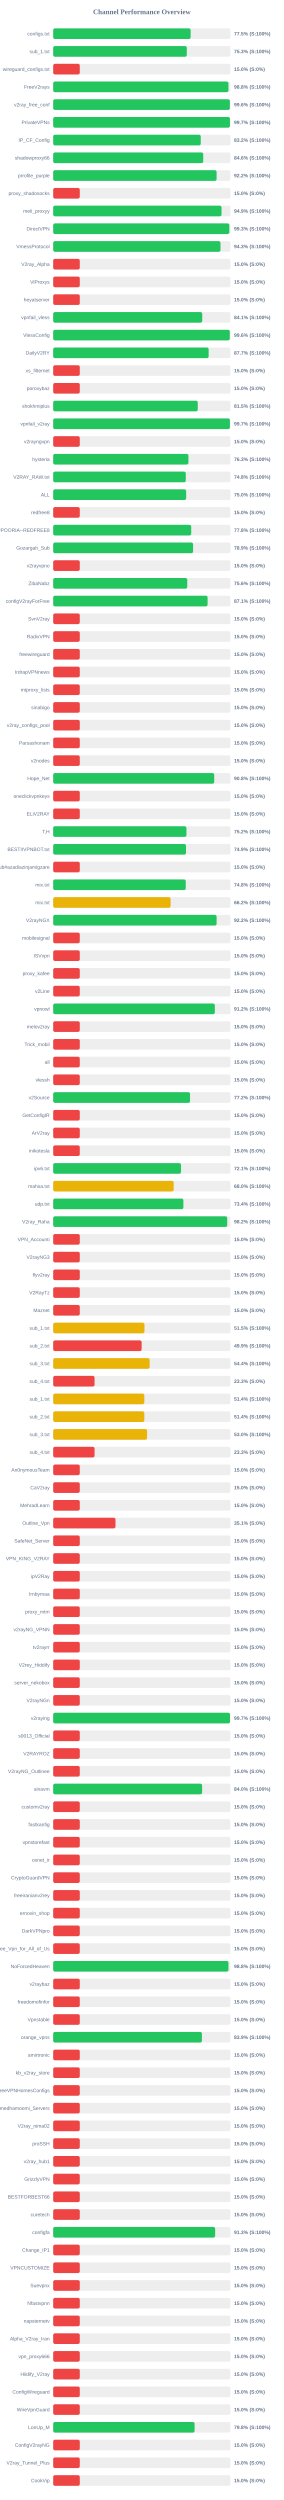
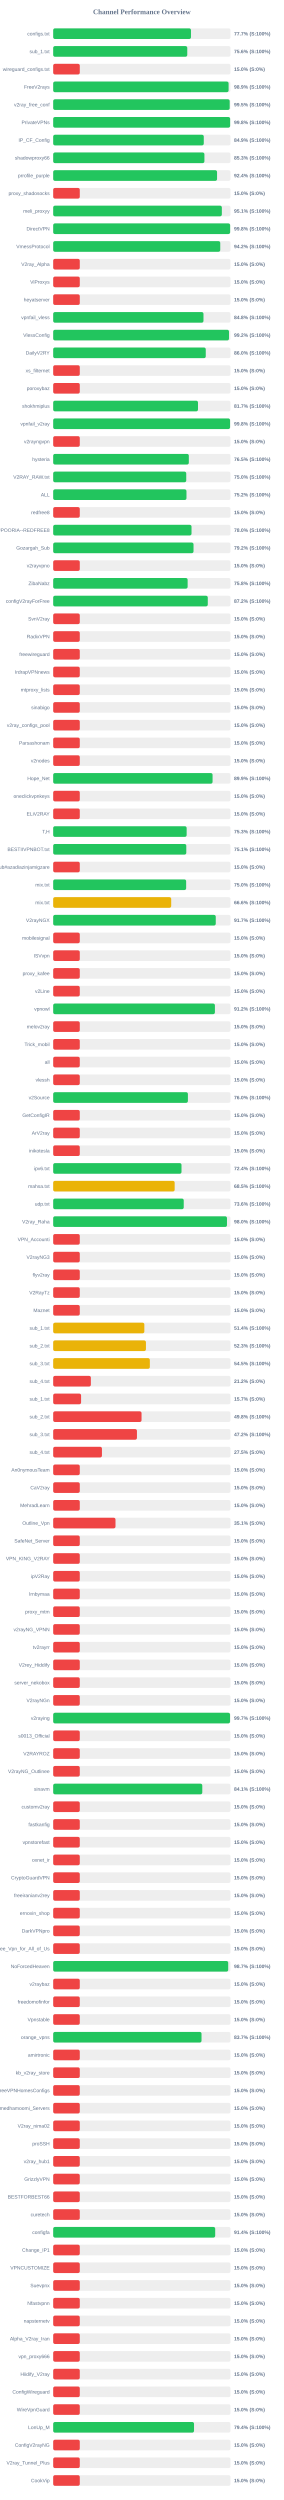
<svg xmlns="http://www.w3.org/2000/svg" width="800" height="7050" version="1.1">
  <style>
        .row { font: 14px Arial; fill: #64748b; }
        .score { font: bold 14px Arial; fill: #64748b; }
    </style>
  <text x="400" y="40" text-anchor="middle" font-size="20px" font-weight="bold" fill="#64748b">Channel Performance Overview</text>
  <rect x="150" y="80" width="500" height="30" fill="#eee" rx="5" />
-   <rect x="150" y="80" width="387.6" height="30" fill="#22c55e" rx="5" />
+   <rect x="150" y="80" width="388.55" height="30" fill="#22c55e" rx="5" />
  <text x="140" y="100" text-anchor="end" class="row">configs.txt</text>
-   <text x="660" y="100" text-anchor="start" class="score">77.5% (S:100%)</text>
+   <text x="660" y="100" text-anchor="start" class="score">77.7% (S:100%)</text>
  <rect x="150" y="130" width="500" height="30" fill="#eee" rx="5" />
-   <rect x="150" y="130" width="376.75" height="30" fill="#22c55e" rx="5" />
+   <rect x="150" y="130" width="378.1" height="30" fill="#22c55e" rx="5" />
  <text x="140" y="150" text-anchor="end" class="row">sub_1.txt</text>
-   <text x="660" y="150" text-anchor="start" class="score">75.3% (S:100%)</text>
+   <text x="660" y="150" text-anchor="start" class="score">75.6% (S:100%)</text>
  <rect x="150" y="180" width="500" height="30" fill="#eee" rx="5" />
  <rect x="150" y="180" width="75.0" height="30" fill="#ef4444" rx="5" />
  <text x="140" y="200" text-anchor="end" class="row">wireguard_configs.txt</text>
  <text x="660" y="200" text-anchor="start" class="score">15.0% (S:0%)</text>
  <rect x="150" y="230" width="500" height="30" fill="#eee" rx="5" />
-   <rect x="150" y="230" width="494.25" height="30" fill="#22c55e" rx="5" />
+   <rect x="150" y="230" width="494.65" height="30" fill="#22c55e" rx="5" />
  <text x="140" y="250" text-anchor="end" class="row">FreeV2rays</text>
-   <text x="660" y="250" text-anchor="start" class="score">98.8% (S:100%)</text>
+   <text x="660" y="250" text-anchor="start" class="score">98.9% (S:100%)</text>
  <rect x="150" y="280" width="500" height="30" fill="#eee" rx="5" />
-   <rect x="150" y="280" width="498.2" height="30" fill="#22c55e" rx="5" />
+   <rect x="150" y="280" width="497.75" height="30" fill="#22c55e" rx="5" />
  <text x="140" y="300" text-anchor="end" class="row">v2ray_free_conf</text>
-   <text x="660" y="300" text-anchor="start" class="score">99.6% (S:100%)</text>
+   <text x="660" y="300" text-anchor="start" class="score">99.5% (S:100%)</text>
  <rect x="150" y="330" width="500" height="30" fill="#eee" rx="5" />
-   <rect x="150" y="330" width="498.45" height="30" fill="#22c55e" rx="5" />
+   <rect x="150" y="330" width="498.95" height="30" fill="#22c55e" rx="5" />
  <text x="140" y="350" text-anchor="end" class="row">PrivateVPNs</text>
-   <text x="660" y="350" text-anchor="start" class="score">99.7% (S:100%)</text>
+   <text x="660" y="350" text-anchor="start" class="score">99.8% (S:100%)</text>
  <rect x="150" y="380" width="500" height="30" fill="#eee" rx="5" />
-   <rect x="150" y="380" width="416.15" height="30" fill="#22c55e" rx="5" />
+   <rect x="150" y="380" width="424.65" height="30" fill="#22c55e" rx="5" />
  <text x="140" y="400" text-anchor="end" class="row">IP_CF_Config</text>
-   <text x="660" y="400" text-anchor="start" class="score">83.2% (S:100%)</text>
+   <text x="660" y="400" text-anchor="start" class="score">84.9% (S:100%)</text>
  <rect x="150" y="430" width="500" height="30" fill="#eee" rx="5" />
-   <rect x="150" y="430" width="423.1" height="30" fill="#22c55e" rx="5" />
+   <rect x="150" y="430" width="426.45" height="30" fill="#22c55e" rx="5" />
  <text x="140" y="450" text-anchor="end" class="row">shadowproxy66</text>
-   <text x="660" y="450" text-anchor="start" class="score">84.6% (S:100%)</text>
+   <text x="660" y="450" text-anchor="start" class="score">85.3% (S:100%)</text>
  <rect x="150" y="480" width="500" height="30" fill="#eee" rx="5" />
-   <rect x="150" y="480" width="460.85" height="30" fill="#22c55e" rx="5" />
+   <rect x="150" y="480" width="462.1" height="30" fill="#22c55e" rx="5" />
  <text x="140" y="500" text-anchor="end" class="row">prrofile_purple</text>
-   <text x="660" y="500" text-anchor="start" class="score">92.2% (S:100%)</text>
+   <text x="660" y="500" text-anchor="start" class="score">92.4% (S:100%)</text>
  <rect x="150" y="530" width="500" height="30" fill="#eee" rx="5" />
  <rect x="150" y="530" width="75.0" height="30" fill="#ef4444" rx="5" />
  <text x="140" y="550" text-anchor="end" class="row">proxy_shadosocks</text>
  <text x="660" y="550" text-anchor="start" class="score">15.0% (S:0%)</text>
  <rect x="150" y="580" width="500" height="30" fill="#eee" rx="5" />
-   <rect x="150" y="580" width="474.7" height="30" fill="#22c55e" rx="5" />
+   <rect x="150" y="580" width="475.6" height="30" fill="#22c55e" rx="5" />
  <text x="140" y="600" text-anchor="end" class="row">meli_proxyy</text>
-   <text x="660" y="600" text-anchor="start" class="score">94.9% (S:100%)</text>
+   <text x="660" y="600" text-anchor="start" class="score">95.1% (S:100%)</text>
  <rect x="150" y="630" width="500" height="30" fill="#eee" rx="5" />
-   <rect x="150" y="630" width="496.7" height="30" fill="#22c55e" rx="5" />
+   <rect x="150" y="630" width="498.95" height="30" fill="#22c55e" rx="5" />
  <text x="140" y="650" text-anchor="end" class="row">DirectVPN</text>
-   <text x="660" y="650" text-anchor="start" class="score">99.3% (S:100%)</text>
+   <text x="660" y="650" text-anchor="start" class="score">99.8% (S:100%)</text>
  <rect x="150" y="680" width="500" height="30" fill="#eee" rx="5" />
-   <rect x="150" y="680" width="471.75" height="30" fill="#22c55e" rx="5" />
+   <rect x="150" y="680" width="471.1" height="30" fill="#22c55e" rx="5" />
  <text x="140" y="700" text-anchor="end" class="row">VmessProtocol</text>
-   <text x="660" y="700" text-anchor="start" class="score">94.3% (S:100%)</text>
+   <text x="660" y="700" text-anchor="start" class="score">94.2% (S:100%)</text>
  <rect x="150" y="730" width="500" height="30" fill="#eee" rx="5" />
  <rect x="150" y="730" width="75.0" height="30" fill="#ef4444" rx="5" />
  <text x="140" y="750" text-anchor="end" class="row">V2ray_Alpha</text>
  <text x="660" y="750" text-anchor="start" class="score">15.0% (S:0%)</text>
  <rect x="150" y="780" width="500" height="30" fill="#eee" rx="5" />
  <rect x="150" y="780" width="75.0" height="30" fill="#ef4444" rx="5" />
  <text x="140" y="800" text-anchor="end" class="row">ViProxys</text>
  <text x="660" y="800" text-anchor="start" class="score">15.0% (S:0%)</text>
  <rect x="150" y="830" width="500" height="30" fill="#eee" rx="5" />
  <rect x="150" y="830" width="75.0" height="30" fill="#ef4444" rx="5" />
  <text x="140" y="850" text-anchor="end" class="row">heyatserver</text>
  <text x="660" y="850" text-anchor="start" class="score">15.0% (S:0%)</text>
  <rect x="150" y="880" width="500" height="30" fill="#eee" rx="5" />
-   <rect x="150" y="880" width="420.3" height="30" fill="#22c55e" rx="5" />
+   <rect x="150" y="880" width="423.8" height="30" fill="#22c55e" rx="5" />
  <text x="140" y="900" text-anchor="end" class="row">vpnfail_vless</text>
-   <text x="660" y="900" text-anchor="start" class="score">84.1% (S:100%)</text>
+   <text x="660" y="900" text-anchor="start" class="score">84.8% (S:100%)</text>
  <rect x="150" y="930" width="500" height="30" fill="#eee" rx="5" />
-   <rect x="150" y="930" width="498.0" height="30" fill="#22c55e" rx="5" />
+   <rect x="150" y="930" width="495.8" height="30" fill="#22c55e" rx="5" />
  <text x="140" y="950" text-anchor="end" class="row">VlessConfig</text>
-   <text x="660" y="950" text-anchor="start" class="score">99.6% (S:100%)</text>
+   <text x="660" y="950" text-anchor="start" class="score">99.2% (S:100%)</text>
  <rect x="150" y="980" width="500" height="30" fill="#eee" rx="5" />
-   <rect x="150" y="980" width="438.4" height="30" fill="#22c55e" rx="5" />
+   <rect x="150" y="980" width="430.25" height="30" fill="#22c55e" rx="5" />
  <text x="140" y="1000" text-anchor="end" class="row">DailyV2RY</text>
-   <text x="660" y="1000" text-anchor="start" class="score">87.7% (S:100%)</text>
+   <text x="660" y="1000" text-anchor="start" class="score">86.0% (S:100%)</text>
  <rect x="150" y="1030" width="500" height="30" fill="#eee" rx="5" />
  <rect x="150" y="1030" width="75.0" height="30" fill="#ef4444" rx="5" />
  <text x="140" y="1050" text-anchor="end" class="row">xs_filternet</text>
  <text x="660" y="1050" text-anchor="start" class="score">15.0% (S:0%)</text>
  <rect x="150" y="1080" width="500" height="30" fill="#eee" rx="5" />
  <rect x="150" y="1080" width="75.0" height="30" fill="#ef4444" rx="5" />
  <text x="140" y="1100" text-anchor="end" class="row">poroxybaz</text>
  <text x="660" y="1100" text-anchor="start" class="score">15.0% (S:0%)</text>
  <rect x="150" y="1130" width="500" height="30" fill="#eee" rx="5" />
-   <rect x="150" y="1130" width="407.7" height="30" fill="#22c55e" rx="5" />
+   <rect x="150" y="1130" width="408.35" height="30" fill="#22c55e" rx="5" />
  <text x="140" y="1150" text-anchor="end" class="row">shokhmiplus</text>
-   <text x="660" y="1150" text-anchor="start" class="score">81.5% (S:100%)</text>
+   <text x="660" y="1150" text-anchor="start" class="score">81.7% (S:100%)</text>
  <rect x="150" y="1180" width="500" height="30" fill="#eee" rx="5" />
-   <rect x="150" y="1180" width="498.4" height="30" fill="#22c55e" rx="5" />
+   <rect x="150" y="1180" width="498.75" height="30" fill="#22c55e" rx="5" />
  <text x="140" y="1200" text-anchor="end" class="row">vpnfail_v2ray</text>
-   <text x="660" y="1200" text-anchor="start" class="score">99.7% (S:100%)</text>
+   <text x="660" y="1200" text-anchor="start" class="score">99.8% (S:100%)</text>
  <rect x="150" y="1230" width="500" height="30" fill="#eee" rx="5" />
  <rect x="150" y="1230" width="75.0" height="30" fill="#ef4444" rx="5" />
  <text x="140" y="1250" text-anchor="end" class="row">v2rayngvpn</text>
  <text x="660" y="1250" text-anchor="start" class="score">15.0% (S:0%)</text>
  <rect x="150" y="1280" width="500" height="30" fill="#eee" rx="5" />
-   <rect x="150" y="1280" width="381.35" height="30" fill="#22c55e" rx="5" />
+   <rect x="150" y="1280" width="382.5" height="30" fill="#22c55e" rx="5" />
  <text x="140" y="1300" text-anchor="end" class="row">hysteria</text>
-   <text x="660" y="1300" text-anchor="start" class="score">76.3% (S:100%)</text>
+   <text x="660" y="1300" text-anchor="start" class="score">76.5% (S:100%)</text>
  <rect x="150" y="1330" width="500" height="30" fill="#eee" rx="5" />
-   <rect x="150" y="1330" width="373.95" height="30" fill="#22c55e" rx="5" />
+   <rect x="150" y="1330" width="375.2" height="30" fill="#22c55e" rx="5" />
  <text x="140" y="1350" text-anchor="end" class="row">V2RAY_RAW.txt</text>
-   <text x="660" y="1350" text-anchor="start" class="score">74.8% (S:100%)</text>
+   <text x="660" y="1350" text-anchor="start" class="score">75.0% (S:100%)</text>
  <rect x="150" y="1380" width="500" height="30" fill="#eee" rx="5" />
-   <rect x="150" y="1380" width="375.0" height="30" fill="#22c55e" rx="5" />
+   <rect x="150" y="1380" width="375.85" height="30" fill="#22c55e" rx="5" />
  <text x="140" y="1400" text-anchor="end" class="row">ALL</text>
-   <text x="660" y="1400" text-anchor="start" class="score">75.0% (S:100%)</text>
+   <text x="660" y="1400" text-anchor="start" class="score">75.2% (S:100%)</text>
  <rect x="150" y="1430" width="500" height="30" fill="#eee" rx="5" />
  <rect x="150" y="1430" width="75.0" height="30" fill="#ef4444" rx="5" />
  <text x="140" y="1450" text-anchor="end" class="row">redfree8</text>
  <text x="660" y="1450" text-anchor="start" class="score">15.0% (S:0%)</text>
  <rect x="150" y="1480" width="500" height="30" fill="#eee" rx="5" />
-   <rect x="150" y="1480" width="389.2" height="30" fill="#22c55e" rx="5" />
+   <rect x="150" y="1480" width="390.1" height="30" fill="#22c55e" rx="5" />
  <text x="140" y="1500" text-anchor="end" class="row">POORIA--REDFREE8.txt#POORIA--REDFREE8</text>
-   <text x="660" y="1500" text-anchor="start" class="score">77.8% (S:100%)</text>
+   <text x="660" y="1500" text-anchor="start" class="score">78.0% (S:100%)</text>
  <rect x="150" y="1530" width="500" height="30" fill="#eee" rx="5" />
-   <rect x="150" y="1530" width="394.55" height="30" fill="#22c55e" rx="5" />
+   <rect x="150" y="1530" width="395.75" height="30" fill="#22c55e" rx="5" />
  <text x="140" y="1550" text-anchor="end" class="row">Gozargah_Sub</text>
-   <text x="660" y="1550" text-anchor="start" class="score">78.9% (S:100%)</text>
+   <text x="660" y="1550" text-anchor="start" class="score">79.2% (S:100%)</text>
  <rect x="150" y="1580" width="500" height="30" fill="#eee" rx="5" />
  <rect x="150" y="1580" width="75.0" height="30" fill="#ef4444" rx="5" />
  <text x="140" y="1600" text-anchor="end" class="row">v2rayvpno</text>
  <text x="660" y="1600" text-anchor="start" class="score">15.0% (S:0%)</text>
  <rect x="150" y="1630" width="500" height="30" fill="#eee" rx="5" />
-   <rect x="150" y="1630" width="378.1" height="30" fill="#22c55e" rx="5" />
+   <rect x="150" y="1630" width="379.15" height="30" fill="#22c55e" rx="5" />
  <text x="140" y="1650" text-anchor="end" class="row">ZibaNabz</text>
-   <text x="660" y="1650" text-anchor="start" class="score">75.6% (S:100%)</text>
+   <text x="660" y="1650" text-anchor="start" class="score">75.8% (S:100%)</text>
  <rect x="150" y="1680" width="500" height="30" fill="#eee" rx="5" />
-   <rect x="150" y="1680" width="435.4" height="30" fill="#22c55e" rx="5" />
+   <rect x="150" y="1680" width="435.95" height="30" fill="#22c55e" rx="5" />
  <text x="140" y="1700" text-anchor="end" class="row">configV2rayForFree</text>
-   <text x="660" y="1700" text-anchor="start" class="score">87.1% (S:100%)</text>
+   <text x="660" y="1700" text-anchor="start" class="score">87.2% (S:100%)</text>
  <rect x="150" y="1730" width="500" height="30" fill="#eee" rx="5" />
  <rect x="150" y="1730" width="75.0" height="30" fill="#ef4444" rx="5" />
  <text x="140" y="1750" text-anchor="end" class="row">SvnV2ray</text>
  <text x="660" y="1750" text-anchor="start" class="score">15.0% (S:0%)</text>
  <rect x="150" y="1780" width="500" height="30" fill="#eee" rx="5" />
  <rect x="150" y="1780" width="75.0" height="30" fill="#ef4444" rx="5" />
  <text x="140" y="1800" text-anchor="end" class="row">RadixVPN</text>
  <text x="660" y="1800" text-anchor="start" class="score">15.0% (S:0%)</text>
  <rect x="150" y="1830" width="500" height="30" fill="#eee" rx="5" />
  <rect x="150" y="1830" width="75.0" height="30" fill="#ef4444" rx="5" />
  <text x="140" y="1850" text-anchor="end" class="row">freewireguard</text>
  <text x="660" y="1850" text-anchor="start" class="score">15.0% (S:0%)</text>
  <rect x="150" y="1880" width="500" height="30" fill="#eee" rx="5" />
  <rect x="150" y="1880" width="75.0" height="30" fill="#ef4444" rx="5" />
  <text x="140" y="1900" text-anchor="end" class="row">IrdrapVPNnews</text>
  <text x="660" y="1900" text-anchor="start" class="score">15.0% (S:0%)</text>
  <rect x="150" y="1930" width="500" height="30" fill="#eee" rx="5" />
  <rect x="150" y="1930" width="75.0" height="30" fill="#ef4444" rx="5" />
  <text x="140" y="1950" text-anchor="end" class="row">mtproxy_lists</text>
  <text x="660" y="1950" text-anchor="start" class="score">15.0% (S:0%)</text>
  <rect x="150" y="1980" width="500" height="30" fill="#eee" rx="5" />
  <rect x="150" y="1980" width="75.0" height="30" fill="#ef4444" rx="5" />
  <text x="140" y="2000" text-anchor="end" class="row">sinabigo</text>
  <text x="660" y="2000" text-anchor="start" class="score">15.0% (S:0%)</text>
  <rect x="150" y="2030" width="500" height="30" fill="#eee" rx="5" />
  <rect x="150" y="2030" width="75.0" height="30" fill="#ef4444" rx="5" />
  <text x="140" y="2050" text-anchor="end" class="row">v2ray_configs_pool</text>
  <text x="660" y="2050" text-anchor="start" class="score">15.0% (S:0%)</text>
  <rect x="150" y="2080" width="500" height="30" fill="#eee" rx="5" />
  <rect x="150" y="2080" width="75.0" height="30" fill="#ef4444" rx="5" />
  <text x="140" y="2100" text-anchor="end" class="row">Parsashonam</text>
  <text x="660" y="2100" text-anchor="start" class="score">15.0% (S:0%)</text>
  <rect x="150" y="2130" width="500" height="30" fill="#eee" rx="5" />
  <rect x="150" y="2130" width="75.0" height="30" fill="#ef4444" rx="5" />
  <text x="140" y="2150" text-anchor="end" class="row">v2nodes</text>
  <text x="660" y="2150" text-anchor="start" class="score">15.0% (S:0%)</text>
  <rect x="150" y="2180" width="500" height="30" fill="#eee" rx="5" />
-   <rect x="150" y="2180" width="454.05" height="30" fill="#22c55e" rx="5" />
+   <rect x="150" y="2180" width="449.45" height="30" fill="#22c55e" rx="5" />
  <text x="140" y="2200" text-anchor="end" class="row">Hope_Net</text>
-   <text x="660" y="2200" text-anchor="start" class="score">90.8% (S:100%)</text>
+   <text x="660" y="2200" text-anchor="start" class="score">89.9% (S:100%)</text>
  <rect x="150" y="2230" width="500" height="30" fill="#eee" rx="5" />
  <rect x="150" y="2230" width="75.0" height="30" fill="#ef4444" rx="5" />
  <text x="140" y="2250" text-anchor="end" class="row">oneclickvpnkeys</text>
  <text x="660" y="2250" text-anchor="start" class="score">15.0% (S:0%)</text>
  <rect x="150" y="2280" width="500" height="30" fill="#eee" rx="5" />
  <rect x="150" y="2280" width="75.0" height="30" fill="#ef4444" rx="5" />
  <text x="140" y="2300" text-anchor="end" class="row">ELiV2RAY</text>
  <text x="660" y="2300" text-anchor="start" class="score">15.0% (S:0%)</text>
  <rect x="150" y="2330" width="500" height="30" fill="#eee" rx="5" />
-   <rect x="150" y="2330" width="375.75" height="30" fill="#22c55e" rx="5" />
+   <rect x="150" y="2330" width="376.35" height="30" fill="#22c55e" rx="5" />
  <text x="140" y="2350" text-anchor="end" class="row">T,H</text>
-   <text x="660" y="2350" text-anchor="start" class="score">75.2% (S:100%)</text>
+   <text x="660" y="2350" text-anchor="start" class="score">75.3% (S:100%)</text>
  <rect x="150" y="2380" width="500" height="30" fill="#eee" rx="5" />
-   <rect x="150" y="2380" width="374.5" height="30" fill="#22c55e" rx="5" />
+   <rect x="150" y="2380" width="375.35" height="30" fill="#22c55e" rx="5" />
  <text x="140" y="2400" text-anchor="end" class="row">BESTIIVPNBOT.txt</text>
-   <text x="660" y="2400" text-anchor="start" class="score">74.9% (S:100%)</text>
+   <text x="660" y="2400" text-anchor="start" class="score">75.1% (S:100%)</text>
  <rect x="150" y="2430" width="500" height="30" fill="#eee" rx="5" />
  <rect x="150" y="2430" width="75.0" height="30" fill="#ef4444" rx="5" />
  <text x="140" y="2450" text-anchor="end" class="row">Sub#azadiazinjamigzare</text>
  <text x="660" y="2450" text-anchor="start" class="score">15.0% (S:0%)</text>
  <rect x="150" y="2480" width="500" height="30" fill="#eee" rx="5" />
-   <rect x="150" y="2480" width="373.85" height="30" fill="#22c55e" rx="5" />
+   <rect x="150" y="2480" width="374.95" height="30" fill="#22c55e" rx="5" />
  <text x="140" y="2500" text-anchor="end" class="row">mix.txt</text>
-   <text x="660" y="2500" text-anchor="start" class="score">74.8% (S:100%)</text>
+   <text x="660" y="2500" text-anchor="start" class="score">75.0% (S:100%)</text>
  <rect x="150" y="2530" width="500" height="30" fill="#eee" rx="5" />
-   <rect x="150" y="2530" width="331.1" height="30" fill="#eab308" rx="5" />
+   <rect x="150" y="2530" width="332.8" height="30" fill="#eab308" rx="5" />
  <text x="140" y="2550" text-anchor="end" class="row">mix.txt</text>
-   <text x="660" y="2550" text-anchor="start" class="score">66.2% (S:100%)</text>
+   <text x="660" y="2550" text-anchor="start" class="score">66.6% (S:100%)</text>
  <rect x="150" y="2580" width="500" height="30" fill="#eee" rx="5" />
-   <rect x="150" y="2580" width="460.85" height="30" fill="#22c55e" rx="5" />
+   <rect x="150" y="2580" width="458.45" height="30" fill="#22c55e" rx="5" />
  <text x="140" y="2600" text-anchor="end" class="row">V2rayNGX</text>
-   <text x="660" y="2600" text-anchor="start" class="score">92.2% (S:100%)</text>
+   <text x="660" y="2600" text-anchor="start" class="score">91.7% (S:100%)</text>
  <rect x="150" y="2630" width="500" height="30" fill="#eee" rx="5" />
  <rect x="150" y="2630" width="75.0" height="30" fill="#ef4444" rx="5" />
  <text x="140" y="2650" text-anchor="end" class="row">mobilesignal</text>
  <text x="660" y="2650" text-anchor="start" class="score">15.0% (S:0%)</text>
  <rect x="150" y="2680" width="500" height="30" fill="#eee" rx="5" />
  <rect x="150" y="2680" width="75.0" height="30" fill="#ef4444" rx="5" />
  <text x="140" y="2700" text-anchor="end" class="row">ISVvpn</text>
  <text x="660" y="2700" text-anchor="start" class="score">15.0% (S:0%)</text>
  <rect x="150" y="2730" width="500" height="30" fill="#eee" rx="5" />
  <rect x="150" y="2730" width="75.0" height="30" fill="#ef4444" rx="5" />
  <text x="140" y="2750" text-anchor="end" class="row">proxy_kafee</text>
  <text x="660" y="2750" text-anchor="start" class="score">15.0% (S:0%)</text>
  <rect x="150" y="2780" width="500" height="30" fill="#eee" rx="5" />
  <rect x="150" y="2780" width="75.0" height="30" fill="#ef4444" rx="5" />
  <text x="140" y="2800" text-anchor="end" class="row">v2Line</text>
  <text x="660" y="2800" text-anchor="start" class="score">15.0% (S:0%)</text>
  <rect x="150" y="2830" width="500" height="30" fill="#eee" rx="5" />
-   <rect x="150" y="2830" width="455.8" height="30" fill="#22c55e" rx="5" />
+   <rect x="150" y="2830" width="456.05" height="30" fill="#22c55e" rx="5" />
  <text x="140" y="2850" text-anchor="end" class="row">vpnowl</text>
  <text x="660" y="2850" text-anchor="start" class="score">91.2% (S:100%)</text>
  <rect x="150" y="2880" width="500" height="30" fill="#eee" rx="5" />
  <rect x="150" y="2880" width="75.0" height="30" fill="#ef4444" rx="5" />
  <text x="140" y="2900" text-anchor="end" class="row">melov2ray</text>
  <text x="660" y="2900" text-anchor="start" class="score">15.0% (S:0%)</text>
  <rect x="150" y="2930" width="500" height="30" fill="#eee" rx="5" />
  <rect x="150" y="2930" width="75.0" height="30" fill="#ef4444" rx="5" />
  <text x="140" y="2950" text-anchor="end" class="row">Trick_mobil</text>
  <text x="660" y="2950" text-anchor="start" class="score">15.0% (S:0%)</text>
  <rect x="150" y="2980" width="500" height="30" fill="#eee" rx="5" />
  <rect x="150" y="2980" width="75.0" height="30" fill="#ef4444" rx="5" />
  <text x="140" y="3000" text-anchor="end" class="row">all</text>
  <text x="660" y="3000" text-anchor="start" class="score">15.0% (S:0%)</text>
  <rect x="150" y="3030" width="500" height="30" fill="#eee" rx="5" />
  <rect x="150" y="3030" width="75.0" height="30" fill="#ef4444" rx="5" />
  <text x="140" y="3050" text-anchor="end" class="row">vlessh</text>
  <text x="660" y="3050" text-anchor="start" class="score">15.0% (S:0%)</text>
  <rect x="150" y="3080" width="500" height="30" fill="#eee" rx="5" />
-   <rect x="150" y="3080" width="385.95" height="30" fill="#22c55e" rx="5" />
+   <rect x="150" y="3080" width="379.9" height="30" fill="#22c55e" rx="5" />
  <text x="140" y="3100" text-anchor="end" class="row">v2Source</text>
-   <text x="660" y="3100" text-anchor="start" class="score">77.2% (S:100%)</text>
+   <text x="660" y="3100" text-anchor="start" class="score">76.0% (S:100%)</text>
  <rect x="150" y="3130" width="500" height="30" fill="#eee" rx="5" />
  <rect x="150" y="3130" width="75.0" height="30" fill="#ef4444" rx="5" />
  <text x="140" y="3150" text-anchor="end" class="row">GetConfigIR</text>
  <text x="660" y="3150" text-anchor="start" class="score">15.0% (S:0%)</text>
  <rect x="150" y="3180" width="500" height="30" fill="#eee" rx="5" />
  <rect x="150" y="3180" width="75.0" height="30" fill="#ef4444" rx="5" />
  <text x="140" y="3200" text-anchor="end" class="row">ArV2ray</text>
  <text x="660" y="3200" text-anchor="start" class="score">15.0% (S:0%)</text>
  <rect x="150" y="3230" width="500" height="30" fill="#eee" rx="5" />
  <rect x="150" y="3230" width="75.0" height="30" fill="#ef4444" rx="5" />
  <text x="140" y="3250" text-anchor="end" class="row">inikotesla</text>
  <text x="660" y="3250" text-anchor="start" class="score">15.0% (S:0%)</text>
  <rect x="150" y="3280" width="500" height="30" fill="#eee" rx="5" />
-   <rect x="150" y="3280" width="360.35" height="30" fill="#22c55e" rx="5" />
+   <rect x="150" y="3280" width="361.85" height="30" fill="#22c55e" rx="5" />
  <text x="140" y="3300" text-anchor="end" class="row">ipv6.txt</text>
-   <text x="660" y="3300" text-anchor="start" class="score">72.1% (S:100%)</text>
+   <text x="660" y="3300" text-anchor="start" class="score">72.4% (S:100%)</text>
  <rect x="150" y="3330" width="500" height="30" fill="#eee" rx="5" />
-   <rect x="150" y="3330" width="339.8" height="30" fill="#eab308" rx="5" />
+   <rect x="150" y="3330" width="342.55" height="30" fill="#eab308" rx="5" />
  <text x="140" y="3350" text-anchor="end" class="row">mahsa.txt</text>
-   <text x="660" y="3350" text-anchor="start" class="score">68.0% (S:100%)</text>
+   <text x="660" y="3350" text-anchor="start" class="score">68.5% (S:100%)</text>
  <rect x="150" y="3380" width="500" height="30" fill="#eee" rx="5" />
-   <rect x="150" y="3380" width="367.15" height="30" fill="#22c55e" rx="5" />
+   <rect x="150" y="3380" width="368.15" height="30" fill="#22c55e" rx="5" />
  <text x="140" y="3400" text-anchor="end" class="row">udp.txt</text>
-   <text x="660" y="3400" text-anchor="start" class="score">73.4% (S:100%)</text>
+   <text x="660" y="3400" text-anchor="start" class="score">73.6% (S:100%)</text>
  <rect x="150" y="3430" width="500" height="30" fill="#eee" rx="5" />
-   <rect x="150" y="3430" width="490.75" height="30" fill="#22c55e" rx="5" />
+   <rect x="150" y="3430" width="490.1" height="30" fill="#22c55e" rx="5" />
  <text x="140" y="3450" text-anchor="end" class="row">V2ray_Raha</text>
-   <text x="660" y="3450" text-anchor="start" class="score">98.2% (S:100%)</text>
+   <text x="660" y="3450" text-anchor="start" class="score">98.0% (S:100%)</text>
  <rect x="150" y="3480" width="500" height="30" fill="#eee" rx="5" />
  <rect x="150" y="3480" width="75.0" height="30" fill="#ef4444" rx="5" />
  <text x="140" y="3500" text-anchor="end" class="row">VPN_Accounti</text>
  <text x="660" y="3500" text-anchor="start" class="score">15.0% (S:0%)</text>
  <rect x="150" y="3530" width="500" height="30" fill="#eee" rx="5" />
  <rect x="150" y="3530" width="75.0" height="30" fill="#ef4444" rx="5" />
  <text x="140" y="3550" text-anchor="end" class="row">V2rayNG3</text>
  <text x="660" y="3550" text-anchor="start" class="score">15.0% (S:0%)</text>
  <rect x="150" y="3580" width="500" height="30" fill="#eee" rx="5" />
  <rect x="150" y="3580" width="75.0" height="30" fill="#ef4444" rx="5" />
  <text x="140" y="3600" text-anchor="end" class="row">flyv2ray</text>
  <text x="660" y="3600" text-anchor="start" class="score">15.0% (S:0%)</text>
  <rect x="150" y="3630" width="500" height="30" fill="#eee" rx="5" />
  <rect x="150" y="3630" width="75.0" height="30" fill="#ef4444" rx="5" />
  <text x="140" y="3650" text-anchor="end" class="row">V2RayTz</text>
  <text x="660" y="3650" text-anchor="start" class="score">15.0% (S:0%)</text>
  <rect x="150" y="3680" width="500" height="30" fill="#eee" rx="5" />
  <rect x="150" y="3680" width="75.0" height="30" fill="#ef4444" rx="5" />
  <text x="140" y="3700" text-anchor="end" class="row">Maznet</text>
  <text x="660" y="3700" text-anchor="start" class="score">15.0% (S:0%)</text>
  <rect x="150" y="3730" width="500" height="30" fill="#eee" rx="5" />
-   <rect x="150" y="3730" width="257.4" height="30" fill="#eab308" rx="5" />
+   <rect x="150" y="3730" width="257.05" height="30" fill="#eab308" rx="5" />
  <text x="140" y="3750" text-anchor="end" class="row">sub_1.txt</text>
-   <text x="660" y="3750" text-anchor="start" class="score">51.5% (S:100%)</text>
+   <text x="660" y="3750" text-anchor="start" class="score">51.4% (S:100%)</text>
  <rect x="150" y="3780" width="500" height="30" fill="#eee" rx="5" />
-   <rect x="150" y="3780" width="249.45" height="30" fill="#ef4444" rx="5" />
+   <rect x="150" y="3780" width="261.55" height="30" fill="#eab308" rx="5" />
  <text x="140" y="3800" text-anchor="end" class="row">sub_2.txt</text>
-   <text x="660" y="3800" text-anchor="start" class="score">49.9% (S:100%)</text>
+   <text x="660" y="3800" text-anchor="start" class="score">52.3% (S:100%)</text>
  <rect x="150" y="3830" width="500" height="30" fill="#eee" rx="5" />
-   <rect x="150" y="3830" width="271.95" height="30" fill="#eab308" rx="5" />
+   <rect x="150" y="3830" width="272.55" height="30" fill="#eab308" rx="5" />
  <text x="140" y="3850" text-anchor="end" class="row">sub_3.txt</text>
-   <text x="660" y="3850" text-anchor="start" class="score">54.4% (S:100%)</text>
+   <text x="660" y="3850" text-anchor="start" class="score">54.5% (S:100%)</text>
  <rect x="150" y="3880" width="500" height="30" fill="#eee" rx="5" />
-   <rect x="150" y="3880" width="116.65" height="30" fill="#ef4444" rx="5" />
+   <rect x="150" y="3880" width="106.25" height="30" fill="#ef4444" rx="5" />
  <text x="140" y="3900" text-anchor="end" class="row">sub_4.txt</text>
-   <text x="660" y="3900" text-anchor="start" class="score">23.3% (S:0%)</text>
+   <text x="660" y="3900" text-anchor="start" class="score">21.2% (S:0%)</text>
  <rect x="150" y="3930" width="500" height="30" fill="#eee" rx="5" />
-   <rect x="150" y="3930" width="256.95" height="30" fill="#eab308" rx="5" />
+   <rect x="150" y="3930" width="78.65" height="30" fill="#ef4444" rx="5" />
  <text x="140" y="3950" text-anchor="end" class="row">sub_1.txt</text>
-   <text x="660" y="3950" text-anchor="start" class="score">51.4% (S:100%)</text>
+   <text x="660" y="3950" text-anchor="start" class="score">15.7% (S:0%)</text>
  <rect x="150" y="3980" width="500" height="30" fill="#eee" rx="5" />
-   <rect x="150" y="3980" width="256.95" height="30" fill="#eab308" rx="5" />
+   <rect x="150" y="3980" width="249.15" height="30" fill="#ef4444" rx="5" />
  <text x="140" y="4000" text-anchor="end" class="row">sub_2.txt</text>
-   <text x="660" y="4000" text-anchor="start" class="score">51.4% (S:100%)</text>
+   <text x="660" y="4000" text-anchor="start" class="score">49.8% (S:100%)</text>
  <rect x="150" y="4030" width="500" height="30" fill="#eee" rx="5" />
-   <rect x="150" y="4030" width="264.8" height="30" fill="#eab308" rx="5" />
+   <rect x="150" y="4030" width="236.2" height="30" fill="#ef4444" rx="5" />
  <text x="140" y="4050" text-anchor="end" class="row">sub_3.txt</text>
-   <text x="660" y="4050" text-anchor="start" class="score">53.0% (S:100%)</text>
+   <text x="660" y="4050" text-anchor="start" class="score">47.2% (S:100%)</text>
  <rect x="150" y="4080" width="500" height="30" fill="#eee" rx="5" />
-   <rect x="150" y="4080" width="116.65" height="30" fill="#ef4444" rx="5" />
+   <rect x="150" y="4080" width="137.5" height="30" fill="#ef4444" rx="5" />
  <text x="140" y="4100" text-anchor="end" class="row">sub_4.txt</text>
-   <text x="660" y="4100" text-anchor="start" class="score">23.3% (S:0%)</text>
+   <text x="660" y="4100" text-anchor="start" class="score">27.5% (S:0%)</text>
  <rect x="150" y="4130" width="500" height="30" fill="#eee" rx="5" />
  <rect x="150" y="4130" width="75.0" height="30" fill="#ef4444" rx="5" />
  <text x="140" y="4150" text-anchor="end" class="row">An0nymousTeam</text>
  <text x="660" y="4150" text-anchor="start" class="score">15.0% (S:0%)</text>
  <rect x="150" y="4180" width="500" height="30" fill="#eee" rx="5" />
  <rect x="150" y="4180" width="75.0" height="30" fill="#ef4444" rx="5" />
  <text x="140" y="4200" text-anchor="end" class="row">CaV2ray</text>
  <text x="660" y="4200" text-anchor="start" class="score">15.0% (S:0%)</text>
  <rect x="150" y="4230" width="500" height="30" fill="#eee" rx="5" />
  <rect x="150" y="4230" width="75.0" height="30" fill="#ef4444" rx="5" />
  <text x="140" y="4250" text-anchor="end" class="row">MehradLearn</text>
  <text x="660" y="4250" text-anchor="start" class="score">15.0% (S:0%)</text>
  <rect x="150" y="4280" width="500" height="30" fill="#eee" rx="5" />
  <rect x="150" y="4280" width="175.7" height="30" fill="#ef4444" rx="5" />
  <text x="140" y="4300" text-anchor="end" class="row">Outline_Vpn</text>
  <text x="660" y="4300" text-anchor="start" class="score">35.1% (S:0%)</text>
  <rect x="150" y="4330" width="500" height="30" fill="#eee" rx="5" />
  <rect x="150" y="4330" width="75.0" height="30" fill="#ef4444" rx="5" />
  <text x="140" y="4350" text-anchor="end" class="row">SafeNet_Server</text>
  <text x="660" y="4350" text-anchor="start" class="score">15.0% (S:0%)</text>
  <rect x="150" y="4380" width="500" height="30" fill="#eee" rx="5" />
  <rect x="150" y="4380" width="75.0" height="30" fill="#ef4444" rx="5" />
  <text x="140" y="4400" text-anchor="end" class="row">VPN_KING_V2RAY</text>
  <text x="660" y="4400" text-anchor="start" class="score">15.0% (S:0%)</text>
  <rect x="150" y="4430" width="500" height="30" fill="#eee" rx="5" />
  <rect x="150" y="4430" width="75.0" height="30" fill="#ef4444" rx="5" />
  <text x="140" y="4450" text-anchor="end" class="row">ipV2Ray</text>
  <text x="660" y="4450" text-anchor="start" class="score">15.0% (S:0%)</text>
  <rect x="150" y="4480" width="500" height="30" fill="#eee" rx="5" />
  <rect x="150" y="4480" width="75.0" height="30" fill="#ef4444" rx="5" />
  <text x="140" y="4500" text-anchor="end" class="row">lrnbymaa</text>
  <text x="660" y="4500" text-anchor="start" class="score">15.0% (S:0%)</text>
  <rect x="150" y="4530" width="500" height="30" fill="#eee" rx="5" />
  <rect x="150" y="4530" width="75.0" height="30" fill="#ef4444" rx="5" />
  <text x="140" y="4550" text-anchor="end" class="row">proxy_mtm</text>
  <text x="660" y="4550" text-anchor="start" class="score">15.0% (S:0%)</text>
  <rect x="150" y="4580" width="500" height="30" fill="#eee" rx="5" />
  <rect x="150" y="4580" width="75.0" height="30" fill="#ef4444" rx="5" />
  <text x="140" y="4600" text-anchor="end" class="row">v2rayNG_VPNN</text>
  <text x="660" y="4600" text-anchor="start" class="score">15.0% (S:0%)</text>
  <rect x="150" y="4630" width="500" height="30" fill="#eee" rx="5" />
  <rect x="150" y="4630" width="75.0" height="30" fill="#ef4444" rx="5" />
  <text x="140" y="4650" text-anchor="end" class="row">tv2rayrr</text>
  <text x="660" y="4650" text-anchor="start" class="score">15.0% (S:0%)</text>
  <rect x="150" y="4680" width="500" height="30" fill="#eee" rx="5" />
  <rect x="150" y="4680" width="75.0" height="30" fill="#ef4444" rx="5" />
  <text x="140" y="4700" text-anchor="end" class="row">V2rey_Hiddify</text>
  <text x="660" y="4700" text-anchor="start" class="score">15.0% (S:0%)</text>
  <rect x="150" y="4730" width="500" height="30" fill="#eee" rx="5" />
  <rect x="150" y="4730" width="75.0" height="30" fill="#ef4444" rx="5" />
  <text x="140" y="4750" text-anchor="end" class="row">server_nekobox</text>
  <text x="660" y="4750" text-anchor="start" class="score">15.0% (S:0%)</text>
  <rect x="150" y="4780" width="500" height="30" fill="#eee" rx="5" />
  <rect x="150" y="4780" width="75.0" height="30" fill="#ef4444" rx="5" />
  <text x="140" y="4800" text-anchor="end" class="row">V2rayNGn</text>
  <text x="660" y="4800" text-anchor="start" class="score">15.0% (S:0%)</text>
  <rect x="150" y="4830" width="500" height="30" fill="#eee" rx="5" />
-   <rect x="150" y="4830" width="498.6" height="30" fill="#22c55e" rx="5" />
+   <rect x="150" y="4830" width="498.7" height="30" fill="#22c55e" rx="5" />
  <text x="140" y="4850" text-anchor="end" class="row">v2raying</text>
  <text x="660" y="4850" text-anchor="start" class="score">99.7% (S:100%)</text>
  <rect x="150" y="4880" width="500" height="30" fill="#eee" rx="5" />
  <rect x="150" y="4880" width="75.0" height="30" fill="#ef4444" rx="5" />
  <text x="140" y="4900" text-anchor="end" class="row">s0013_Official</text>
  <text x="660" y="4900" text-anchor="start" class="score">15.0% (S:0%)</text>
  <rect x="150" y="4930" width="500" height="30" fill="#eee" rx="5" />
  <rect x="150" y="4930" width="75.0" height="30" fill="#ef4444" rx="5" />
  <text x="140" y="4950" text-anchor="end" class="row">V2RAYROZ</text>
  <text x="660" y="4950" text-anchor="start" class="score">15.0% (S:0%)</text>
  <rect x="150" y="4980" width="500" height="30" fill="#eee" rx="5" />
  <rect x="150" y="4980" width="75.0" height="30" fill="#ef4444" rx="5" />
  <text x="140" y="5000" text-anchor="end" class="row">V2rayNG_Outlinee</text>
  <text x="660" y="5000" text-anchor="start" class="score">15.0% (S:0%)</text>
  <rect x="150" y="5030" width="500" height="30" fill="#eee" rx="5" />
-   <rect x="150" y="5030" width="419.95" height="30" fill="#22c55e" rx="5" />
+   <rect x="150" y="5030" width="420.45" height="30" fill="#22c55e" rx="5" />
  <text x="140" y="5050" text-anchor="end" class="row">sinavm</text>
-   <text x="660" y="5050" text-anchor="start" class="score">84.0% (S:100%)</text>
+   <text x="660" y="5050" text-anchor="start" class="score">84.1% (S:100%)</text>
  <rect x="150" y="5080" width="500" height="30" fill="#eee" rx="5" />
  <rect x="150" y="5080" width="75.0" height="30" fill="#ef4444" rx="5" />
  <text x="140" y="5100" text-anchor="end" class="row">customv2ray</text>
  <text x="660" y="5100" text-anchor="start" class="score">15.0% (S:0%)</text>
  <rect x="150" y="5130" width="500" height="30" fill="#eee" rx="5" />
  <rect x="150" y="5130" width="75.0" height="30" fill="#ef4444" rx="5" />
  <text x="140" y="5150" text-anchor="end" class="row">fastkanfig</text>
  <text x="660" y="5150" text-anchor="start" class="score">15.0% (S:0%)</text>
  <rect x="150" y="5180" width="500" height="30" fill="#eee" rx="5" />
  <rect x="150" y="5180" width="75.0" height="30" fill="#ef4444" rx="5" />
  <text x="140" y="5200" text-anchor="end" class="row">vpnstorefast</text>
  <text x="660" y="5200" text-anchor="start" class="score">15.0% (S:0%)</text>
  <rect x="150" y="5230" width="500" height="30" fill="#eee" rx="5" />
  <rect x="150" y="5230" width="75.0" height="30" fill="#ef4444" rx="5" />
  <text x="140" y="5250" text-anchor="end" class="row">oxnet_ir</text>
  <text x="660" y="5250" text-anchor="start" class="score">15.0% (S:0%)</text>
  <rect x="150" y="5280" width="500" height="30" fill="#eee" rx="5" />
  <rect x="150" y="5280" width="75.0" height="30" fill="#ef4444" rx="5" />
  <text x="140" y="5300" text-anchor="end" class="row">CryptoGuardVPN</text>
  <text x="660" y="5300" text-anchor="start" class="score">15.0% (S:0%)</text>
  <rect x="150" y="5330" width="500" height="30" fill="#eee" rx="5" />
  <rect x="150" y="5330" width="75.0" height="30" fill="#ef4444" rx="5" />
  <text x="140" y="5350" text-anchor="end" class="row">freeiranianv2rey</text>
  <text x="660" y="5350" text-anchor="start" class="score">15.0% (S:0%)</text>
  <rect x="150" y="5380" width="500" height="30" fill="#eee" rx="5" />
  <rect x="150" y="5380" width="75.0" height="30" fill="#ef4444" rx="5" />
  <text x="140" y="5400" text-anchor="end" class="row">ernoxin_shop</text>
  <text x="660" y="5400" text-anchor="start" class="score">15.0% (S:0%)</text>
  <rect x="150" y="5430" width="500" height="30" fill="#eee" rx="5" />
  <rect x="150" y="5430" width="75.0" height="30" fill="#ef4444" rx="5" />
  <text x="140" y="5450" text-anchor="end" class="row">DarkVPNpro</text>
  <text x="660" y="5450" text-anchor="start" class="score">15.0% (S:0%)</text>
  <rect x="150" y="5480" width="500" height="30" fill="#eee" rx="5" />
  <rect x="150" y="5480" width="75.0" height="30" fill="#ef4444" rx="5" />
  <text x="140" y="5500" text-anchor="end" class="row">Free_Vpn_for_All_of_Us</text>
  <text x="660" y="5500" text-anchor="start" class="score">15.0% (S:0%)</text>
  <rect x="150" y="5530" width="500" height="30" fill="#eee" rx="5" />
-   <rect x="150" y="5530" width="494.25" height="30" fill="#22c55e" rx="5" />
+   <rect x="150" y="5530" width="493.55" height="30" fill="#22c55e" rx="5" />
  <text x="140" y="5550" text-anchor="end" class="row">NoForcedHeaven</text>
-   <text x="660" y="5550" text-anchor="start" class="score">98.8% (S:100%)</text>
+   <text x="660" y="5550" text-anchor="start" class="score">98.7% (S:100%)</text>
  <rect x="150" y="5580" width="500" height="30" fill="#eee" rx="5" />
  <rect x="150" y="5580" width="75.0" height="30" fill="#ef4444" rx="5" />
  <text x="140" y="5600" text-anchor="end" class="row">v2raybaz</text>
  <text x="660" y="5600" text-anchor="start" class="score">15.0% (S:0%)</text>
  <rect x="150" y="5630" width="500" height="30" fill="#eee" rx="5" />
  <rect x="150" y="5630" width="75.0" height="30" fill="#ef4444" rx="5" />
  <text x="140" y="5650" text-anchor="end" class="row">freedomofinfor</text>
  <text x="660" y="5650" text-anchor="start" class="score">15.0% (S:0%)</text>
  <rect x="150" y="5680" width="500" height="30" fill="#eee" rx="5" />
  <rect x="150" y="5680" width="75.0" height="30" fill="#ef4444" rx="5" />
  <text x="140" y="5700" text-anchor="end" class="row">Vpnstable</text>
  <text x="660" y="5700" text-anchor="start" class="score">15.0% (S:0%)</text>
  <rect x="150" y="5730" width="500" height="30" fill="#eee" rx="5" />
-   <rect x="150" y="5730" width="419.4" height="30" fill="#22c55e" rx="5" />
+   <rect x="150" y="5730" width="418.3" height="30" fill="#22c55e" rx="5" />
  <text x="140" y="5750" text-anchor="end" class="row">orange_vpns</text>
-   <text x="660" y="5750" text-anchor="start" class="score">83.9% (S:100%)</text>
+   <text x="660" y="5750" text-anchor="start" class="score">83.7% (S:100%)</text>
  <rect x="150" y="5780" width="500" height="30" fill="#eee" rx="5" />
  <rect x="150" y="5780" width="75.0" height="30" fill="#ef4444" rx="5" />
  <text x="140" y="5800" text-anchor="end" class="row">amirtronic</text>
  <text x="660" y="5800" text-anchor="start" class="score">15.0% (S:0%)</text>
  <rect x="150" y="5830" width="500" height="30" fill="#eee" rx="5" />
  <rect x="150" y="5830" width="75.0" height="30" fill="#ef4444" rx="5" />
  <text x="140" y="5850" text-anchor="end" class="row">kb_v2ray_store</text>
  <text x="660" y="5850" text-anchor="start" class="score">15.0% (S:0%)</text>
  <rect x="150" y="5880" width="500" height="30" fill="#eee" rx="5" />
  <rect x="150" y="5880" width="75.0" height="30" fill="#ef4444" rx="5" />
  <text x="140" y="5900" text-anchor="end" class="row">FreeVPNHomesConfigs</text>
  <text x="660" y="5900" text-anchor="start" class="score">15.0% (S:0%)</text>
  <rect x="150" y="5930" width="500" height="30" fill="#eee" rx="5" />
  <rect x="150" y="5930" width="75.0" height="30" fill="#ef4444" rx="5" />
  <text x="140" y="5950" text-anchor="end" class="row">Ahmedhamoomi_Servers</text>
  <text x="660" y="5950" text-anchor="start" class="score">15.0% (S:0%)</text>
  <rect x="150" y="5980" width="500" height="30" fill="#eee" rx="5" />
  <rect x="150" y="5980" width="75.0" height="30" fill="#ef4444" rx="5" />
  <text x="140" y="6000" text-anchor="end" class="row">V2ray_nima02</text>
  <text x="660" y="6000" text-anchor="start" class="score">15.0% (S:0%)</text>
  <rect x="150" y="6030" width="500" height="30" fill="#eee" rx="5" />
  <rect x="150" y="6030" width="75.0" height="30" fill="#ef4444" rx="5" />
  <text x="140" y="6050" text-anchor="end" class="row">proSSH</text>
  <text x="660" y="6050" text-anchor="start" class="score">15.0% (S:0%)</text>
  <rect x="150" y="6080" width="500" height="30" fill="#eee" rx="5" />
  <rect x="150" y="6080" width="75.0" height="30" fill="#ef4444" rx="5" />
  <text x="140" y="6100" text-anchor="end" class="row">v2ray_hub1</text>
  <text x="660" y="6100" text-anchor="start" class="score">15.0% (S:0%)</text>
  <rect x="150" y="6130" width="500" height="30" fill="#eee" rx="5" />
  <rect x="150" y="6130" width="75.0" height="30" fill="#ef4444" rx="5" />
  <text x="140" y="6150" text-anchor="end" class="row">GrizzlyVPN</text>
  <text x="660" y="6150" text-anchor="start" class="score">15.0% (S:0%)</text>
  <rect x="150" y="6180" width="500" height="30" fill="#eee" rx="5" />
  <rect x="150" y="6180" width="75.0" height="30" fill="#ef4444" rx="5" />
  <text x="140" y="6200" text-anchor="end" class="row">BESTFORBEST66</text>
  <text x="660" y="6200" text-anchor="start" class="score">15.0% (S:0%)</text>
  <rect x="150" y="6230" width="500" height="30" fill="#eee" rx="5" />
  <rect x="150" y="6230" width="75.0" height="30" fill="#ef4444" rx="5" />
  <text x="140" y="6250" text-anchor="end" class="row">curetech</text>
  <text x="660" y="6250" text-anchor="start" class="score">15.0% (S:0%)</text>
  <rect x="150" y="6280" width="500" height="30" fill="#eee" rx="5" />
-   <rect x="150" y="6280" width="456.7" height="30" fill="#22c55e" rx="5" />
+   <rect x="150" y="6280" width="456.85" height="30" fill="#22c55e" rx="5" />
  <text x="140" y="6300" text-anchor="end" class="row">configfa</text>
-   <text x="660" y="6300" text-anchor="start" class="score">91.3% (S:100%)</text>
+   <text x="660" y="6300" text-anchor="start" class="score">91.4% (S:100%)</text>
  <rect x="150" y="6330" width="500" height="30" fill="#eee" rx="5" />
  <rect x="150" y="6330" width="75.0" height="30" fill="#ef4444" rx="5" />
  <text x="140" y="6350" text-anchor="end" class="row">Change_IP1</text>
  <text x="660" y="6350" text-anchor="start" class="score">15.0% (S:0%)</text>
  <rect x="150" y="6380" width="500" height="30" fill="#eee" rx="5" />
  <rect x="150" y="6380" width="75.0" height="30" fill="#ef4444" rx="5" />
  <text x="140" y="6400" text-anchor="end" class="row">VPNCUSTOMIZE</text>
  <text x="660" y="6400" text-anchor="start" class="score">15.0% (S:0%)</text>
  <rect x="150" y="6430" width="500" height="30" fill="#eee" rx="5" />
  <rect x="150" y="6430" width="75.0" height="30" fill="#ef4444" rx="5" />
  <text x="140" y="6450" text-anchor="end" class="row">Suevpnx</text>
  <text x="660" y="6450" text-anchor="start" class="score">15.0% (S:0%)</text>
  <rect x="150" y="6480" width="500" height="30" fill="#eee" rx="5" />
  <rect x="150" y="6480" width="75.0" height="30" fill="#ef4444" rx="5" />
  <text x="140" y="6500" text-anchor="end" class="row">Nfastvpnn</text>
  <text x="660" y="6500" text-anchor="start" class="score">15.0% (S:0%)</text>
  <rect x="150" y="6530" width="500" height="30" fill="#eee" rx="5" />
  <rect x="150" y="6530" width="75.0" height="30" fill="#ef4444" rx="5" />
  <text x="140" y="6550" text-anchor="end" class="row">napsternetv</text>
  <text x="660" y="6550" text-anchor="start" class="score">15.0% (S:0%)</text>
  <rect x="150" y="6580" width="500" height="30" fill="#eee" rx="5" />
  <rect x="150" y="6580" width="75.0" height="30" fill="#ef4444" rx="5" />
  <text x="140" y="6600" text-anchor="end" class="row">Alpha_V2ray_Iran</text>
  <text x="660" y="6600" text-anchor="start" class="score">15.0% (S:0%)</text>
  <rect x="150" y="6630" width="500" height="30" fill="#eee" rx="5" />
  <rect x="150" y="6630" width="75.0" height="30" fill="#ef4444" rx="5" />
  <text x="140" y="6650" text-anchor="end" class="row">vpn_proxy666</text>
  <text x="660" y="6650" text-anchor="start" class="score">15.0% (S:0%)</text>
  <rect x="150" y="6680" width="500" height="30" fill="#eee" rx="5" />
  <rect x="150" y="6680" width="75.0" height="30" fill="#ef4444" rx="5" />
  <text x="140" y="6700" text-anchor="end" class="row">Hiidify_V2ray</text>
  <text x="660" y="6700" text-anchor="start" class="score">15.0% (S:0%)</text>
  <rect x="150" y="6730" width="500" height="30" fill="#eee" rx="5" />
  <rect x="150" y="6730" width="75.0" height="30" fill="#ef4444" rx="5" />
  <text x="140" y="6750" text-anchor="end" class="row">ConfigWireguard</text>
  <text x="660" y="6750" text-anchor="start" class="score">15.0% (S:0%)</text>
  <rect x="150" y="6780" width="500" height="30" fill="#eee" rx="5" />
  <rect x="150" y="6780" width="75.0" height="30" fill="#ef4444" rx="5" />
  <text x="140" y="6800" text-anchor="end" class="row">WireVpnGuard</text>
  <text x="660" y="6800" text-anchor="start" class="score">15.0% (S:0%)</text>
  <rect x="150" y="6830" width="500" height="30" fill="#eee" rx="5" />
-   <rect x="150" y="6830" width="398.75" height="30" fill="#22c55e" rx="5" />
+   <rect x="150" y="6830" width="397.15" height="30" fill="#22c55e" rx="5" />
  <text x="140" y="6850" text-anchor="end" class="row">LonUp_M</text>
-   <text x="660" y="6850" text-anchor="start" class="score">79.8% (S:100%)</text>
+   <text x="660" y="6850" text-anchor="start" class="score">79.4% (S:100%)</text>
  <rect x="150" y="6880" width="500" height="30" fill="#eee" rx="5" />
  <rect x="150" y="6880" width="75.0" height="30" fill="#ef4444" rx="5" />
  <text x="140" y="6900" text-anchor="end" class="row">ConfigV2rayNG</text>
  <text x="660" y="6900" text-anchor="start" class="score">15.0% (S:0%)</text>
  <rect x="150" y="6930" width="500" height="30" fill="#eee" rx="5" />
  <rect x="150" y="6930" width="75.0" height="30" fill="#ef4444" rx="5" />
  <text x="140" y="6950" text-anchor="end" class="row">V2ray_Tunnel_Plus</text>
  <text x="660" y="6950" text-anchor="start" class="score">15.0% (S:0%)</text>
  <rect x="150" y="6980" width="500" height="30" fill="#eee" rx="5" />
  <rect x="150" y="6980" width="75.0" height="30" fill="#ef4444" rx="5" />
  <text x="140" y="7000" text-anchor="end" class="row">CookVip</text>
  <text x="660" y="7000" text-anchor="start" class="score">15.0% (S:0%)</text>
</svg>
